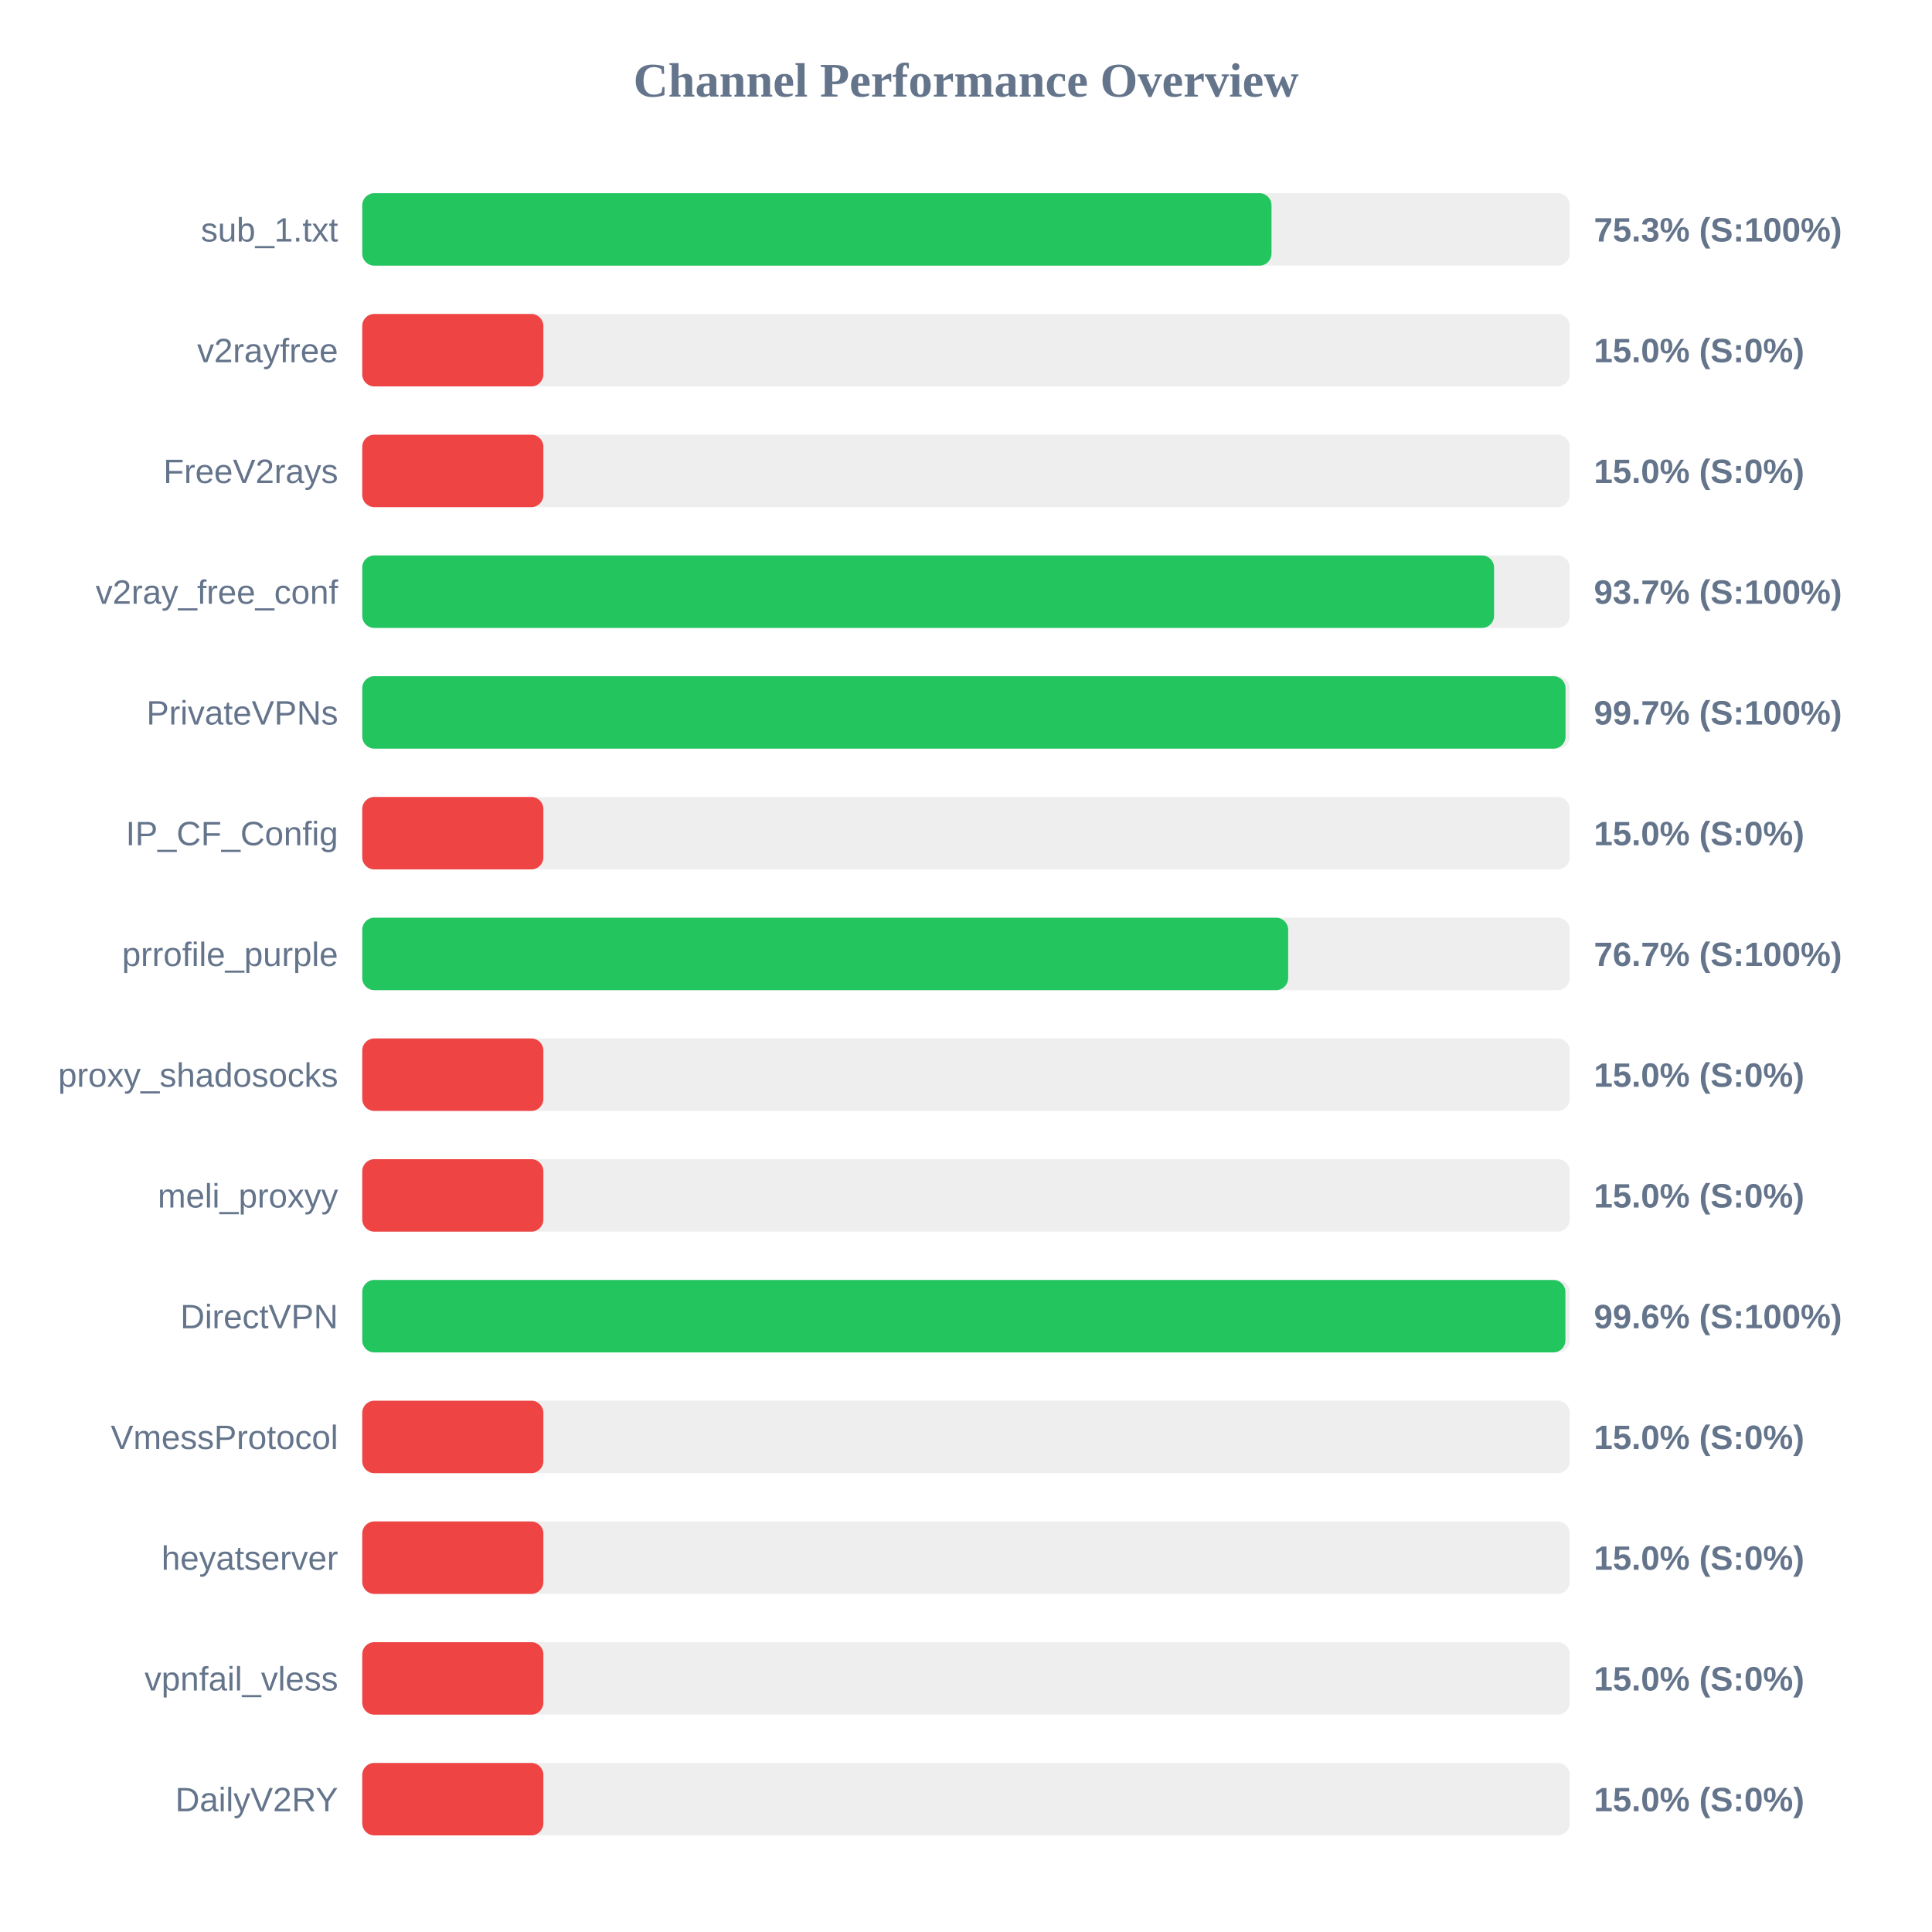
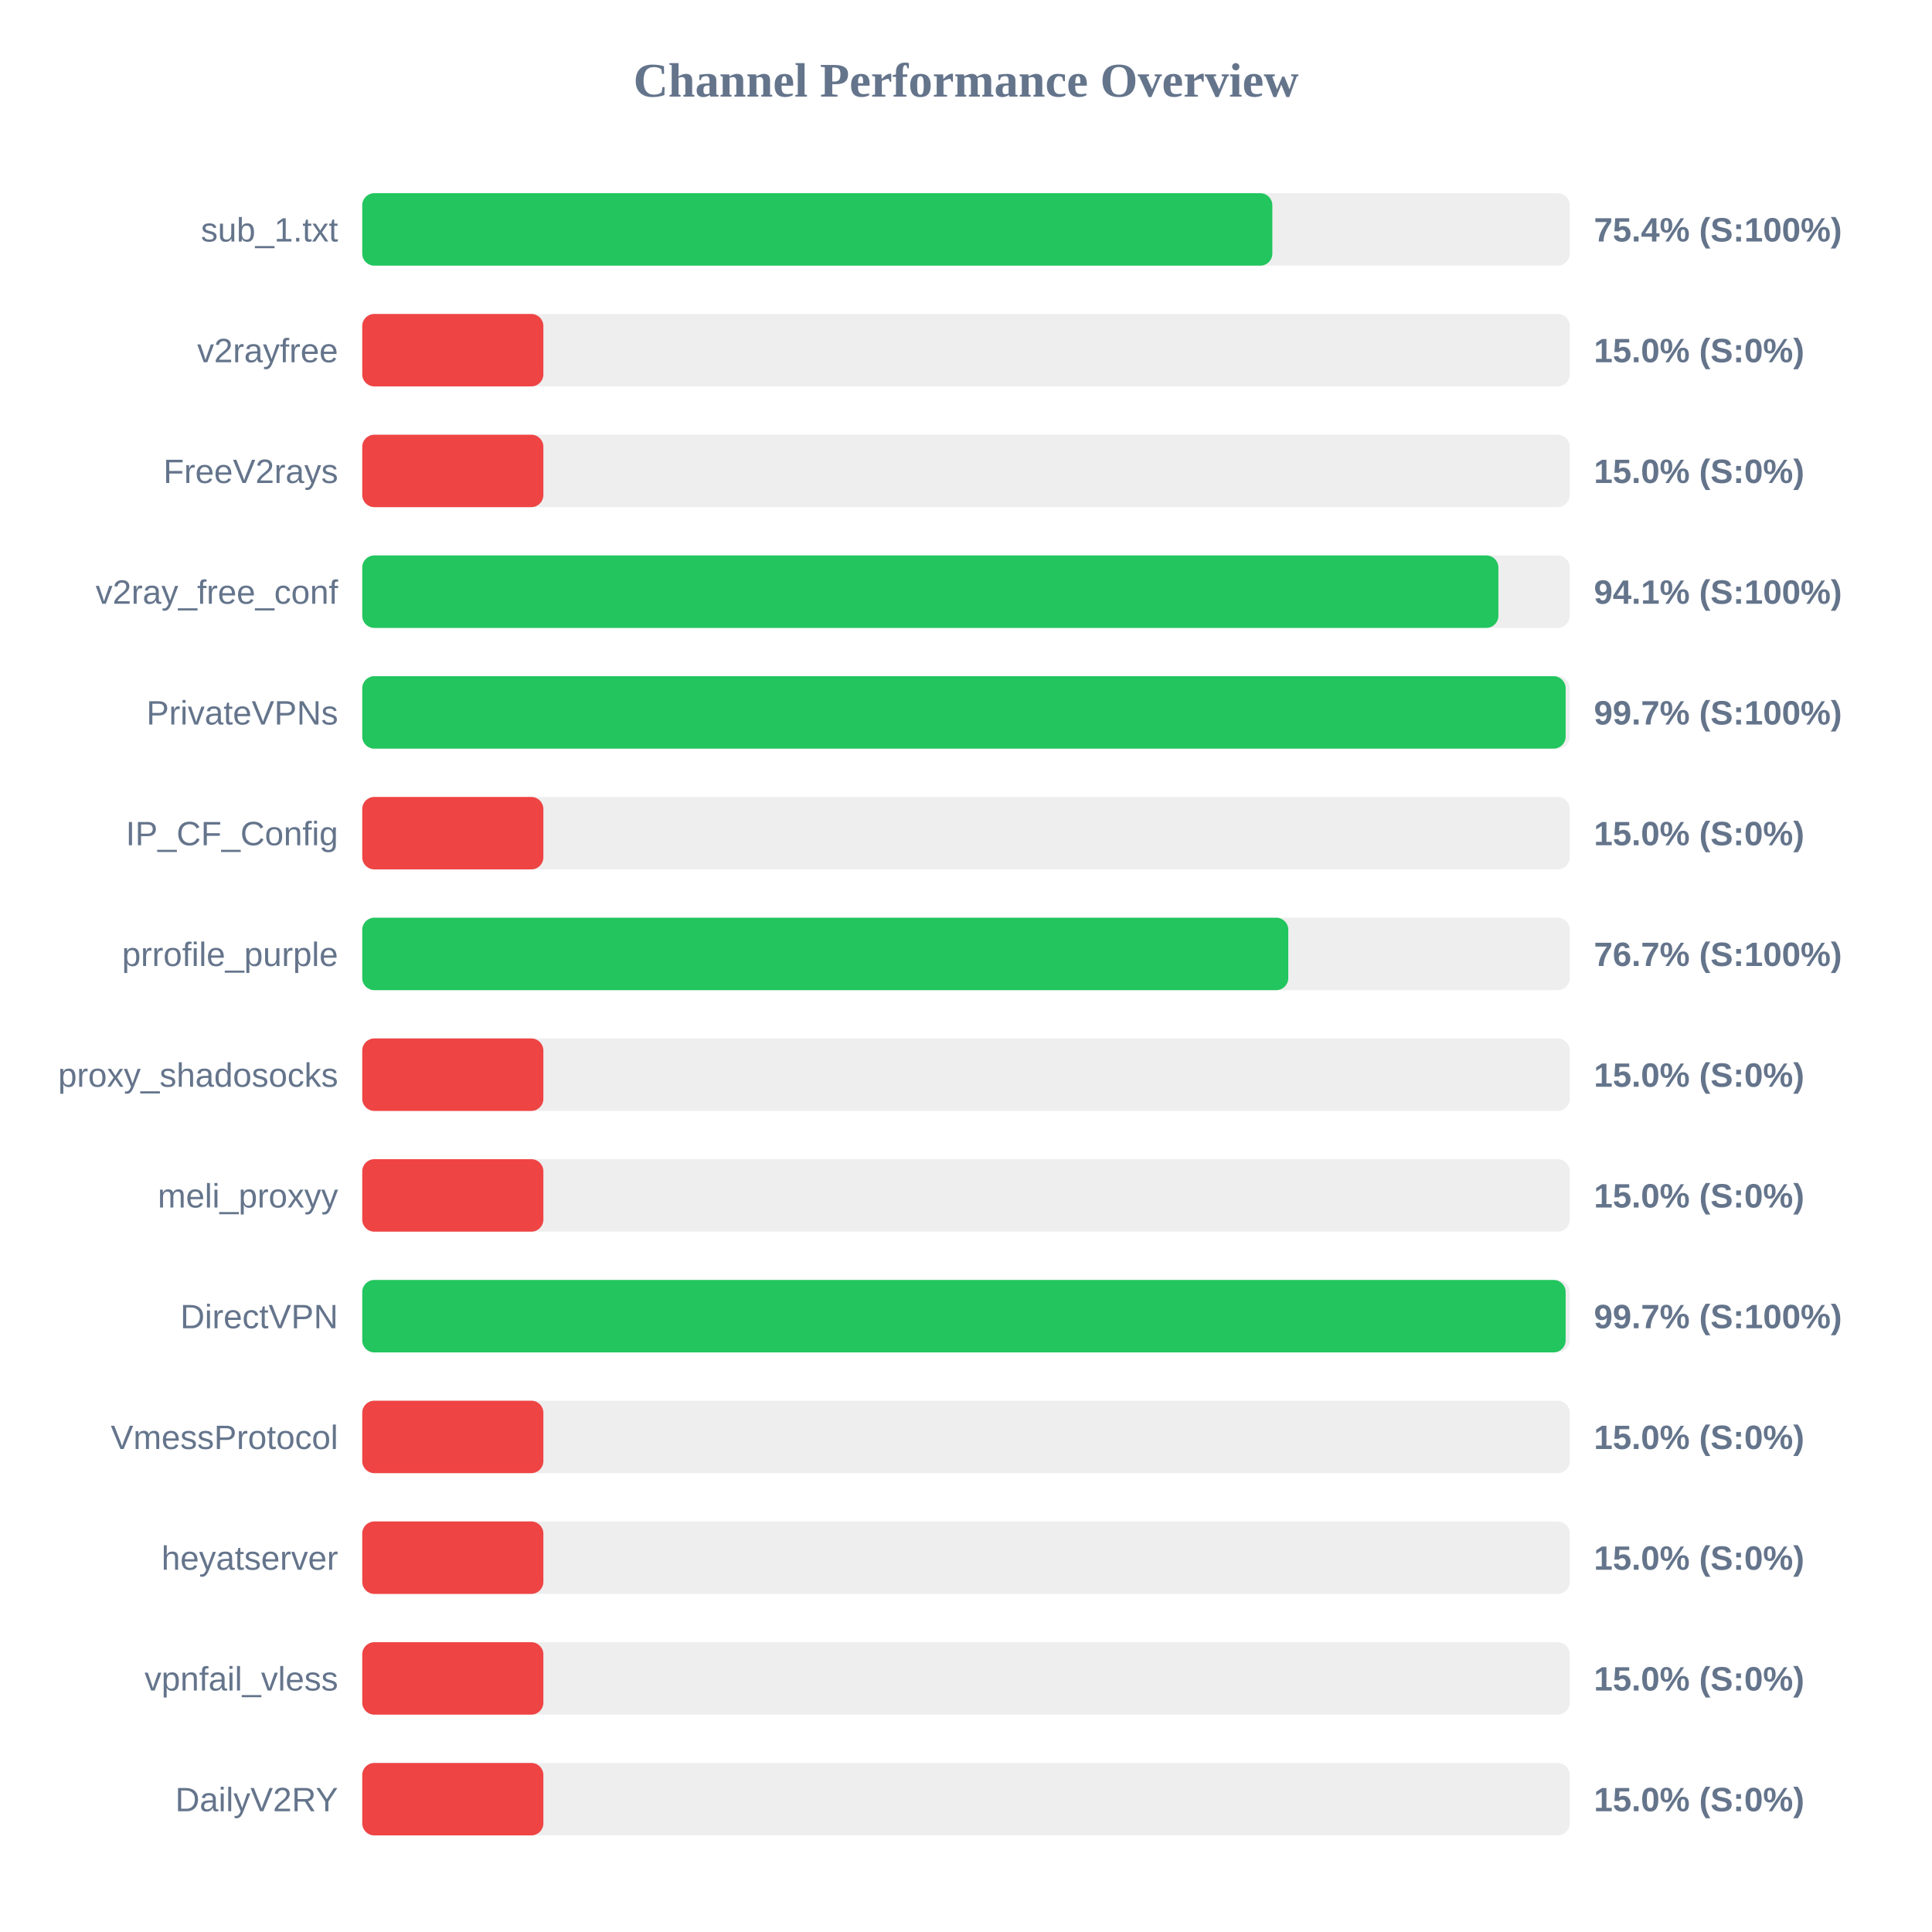
<svg xmlns="http://www.w3.org/2000/svg" width="800" height="800" version="1.1">
  <style>
        .row { font: 14px Arial; fill: #64748b; }
        .score { font: bold 14px Arial; fill: #64748b; }
    </style>
  <text x="400" y="40" text-anchor="middle" font-size="20px" font-weight="bold" fill="#64748b">Channel Performance Overview</text>
  <rect x="150" y="80" width="500" height="30" fill="#eee" rx="5" />
-   <rect x="150" y="80" width="376.5" height="30" fill="#22c55e" rx="5" />
+   <rect x="150" y="80" width="376.85" height="30" fill="#22c55e" rx="5" />
  <text x="140" y="100" text-anchor="end" class="row">sub_1.txt</text>
-   <text x="660" y="100" text-anchor="start" class="score">75.3% (S:100%)</text>
+   <text x="660" y="100" text-anchor="start" class="score">75.4% (S:100%)</text>
  <rect x="150" y="130" width="500" height="30" fill="#eee" rx="5" />
  <rect x="150" y="130" width="75.0" height="30" fill="#ef4444" rx="5" />
  <text x="140" y="150" text-anchor="end" class="row">v2rayfree</text>
  <text x="660" y="150" text-anchor="start" class="score">15.0% (S:0%)</text>
  <rect x="150" y="180" width="500" height="30" fill="#eee" rx="5" />
  <rect x="150" y="180" width="75.0" height="30" fill="#ef4444" rx="5" />
  <text x="140" y="200" text-anchor="end" class="row">FreeV2rays</text>
  <text x="660" y="200" text-anchor="start" class="score">15.0% (S:0%)</text>
  <rect x="150" y="230" width="500" height="30" fill="#eee" rx="5" />
-   <rect x="150" y="230" width="468.65" height="30" fill="#22c55e" rx="5" />
+   <rect x="150" y="230" width="470.45" height="30" fill="#22c55e" rx="5" />
  <text x="140" y="250" text-anchor="end" class="row">v2ray_free_conf</text>
-   <text x="660" y="250" text-anchor="start" class="score">93.7% (S:100%)</text>
+   <text x="660" y="250" text-anchor="start" class="score">94.1% (S:100%)</text>
  <rect x="150" y="280" width="500" height="30" fill="#eee" rx="5" />
-   <rect x="150" y="280" width="498.25" height="30" fill="#22c55e" rx="5" />
+   <rect x="150" y="280" width="498.3" height="30" fill="#22c55e" rx="5" />
  <text x="140" y="300" text-anchor="end" class="row">PrivateVPNs</text>
  <text x="660" y="300" text-anchor="start" class="score">99.7% (S:100%)</text>
  <rect x="150" y="330" width="500" height="30" fill="#eee" rx="5" />
  <rect x="150" y="330" width="75.0" height="30" fill="#ef4444" rx="5" />
  <text x="140" y="350" text-anchor="end" class="row">IP_CF_Config</text>
  <text x="660" y="350" text-anchor="start" class="score">15.0% (S:0%)</text>
  <rect x="150" y="380" width="500" height="30" fill="#eee" rx="5" />
-   <rect x="150" y="380" width="383.4" height="30" fill="#22c55e" rx="5" />
+   <rect x="150" y="380" width="383.45" height="30" fill="#22c55e" rx="5" />
  <text x="140" y="400" text-anchor="end" class="row">prrofile_purple</text>
  <text x="660" y="400" text-anchor="start" class="score">76.7% (S:100%)</text>
  <rect x="150" y="430" width="500" height="30" fill="#eee" rx="5" />
  <rect x="150" y="430" width="75.0" height="30" fill="#ef4444" rx="5" />
  <text x="140" y="450" text-anchor="end" class="row">proxy_shadosocks</text>
  <text x="660" y="450" text-anchor="start" class="score">15.0% (S:0%)</text>
  <rect x="150" y="480" width="500" height="30" fill="#eee" rx="5" />
  <rect x="150" y="480" width="75.0" height="30" fill="#ef4444" rx="5" />
  <text x="140" y="500" text-anchor="end" class="row">meli_proxyy</text>
  <text x="660" y="500" text-anchor="start" class="score">15.0% (S:0%)</text>
  <rect x="150" y="530" width="500" height="30" fill="#eee" rx="5" />
-   <rect x="150" y="530" width="498.2" height="30" fill="#22c55e" rx="5" />
+   <rect x="150" y="530" width="498.3" height="30" fill="#22c55e" rx="5" />
  <text x="140" y="550" text-anchor="end" class="row">DirectVPN</text>
-   <text x="660" y="550" text-anchor="start" class="score">99.6% (S:100%)</text>
+   <text x="660" y="550" text-anchor="start" class="score">99.7% (S:100%)</text>
  <rect x="150" y="580" width="500" height="30" fill="#eee" rx="5" />
  <rect x="150" y="580" width="75.0" height="30" fill="#ef4444" rx="5" />
  <text x="140" y="600" text-anchor="end" class="row">VmessProtocol</text>
  <text x="660" y="600" text-anchor="start" class="score">15.0% (S:0%)</text>
  <rect x="150" y="630" width="500" height="30" fill="#eee" rx="5" />
  <rect x="150" y="630" width="75.0" height="30" fill="#ef4444" rx="5" />
  <text x="140" y="650" text-anchor="end" class="row">heyatserver</text>
  <text x="660" y="650" text-anchor="start" class="score">15.0% (S:0%)</text>
  <rect x="150" y="680" width="500" height="30" fill="#eee" rx="5" />
  <rect x="150" y="680" width="75.0" height="30" fill="#ef4444" rx="5" />
  <text x="140" y="700" text-anchor="end" class="row">vpnfail_vless</text>
  <text x="660" y="700" text-anchor="start" class="score">15.0% (S:0%)</text>
  <rect x="150" y="730" width="500" height="30" fill="#eee" rx="5" />
  <rect x="150" y="730" width="75.0" height="30" fill="#ef4444" rx="5" />
  <text x="140" y="750" text-anchor="end" class="row">DailyV2RY</text>
  <text x="660" y="750" text-anchor="start" class="score">15.0% (S:0%)</text>
</svg>
